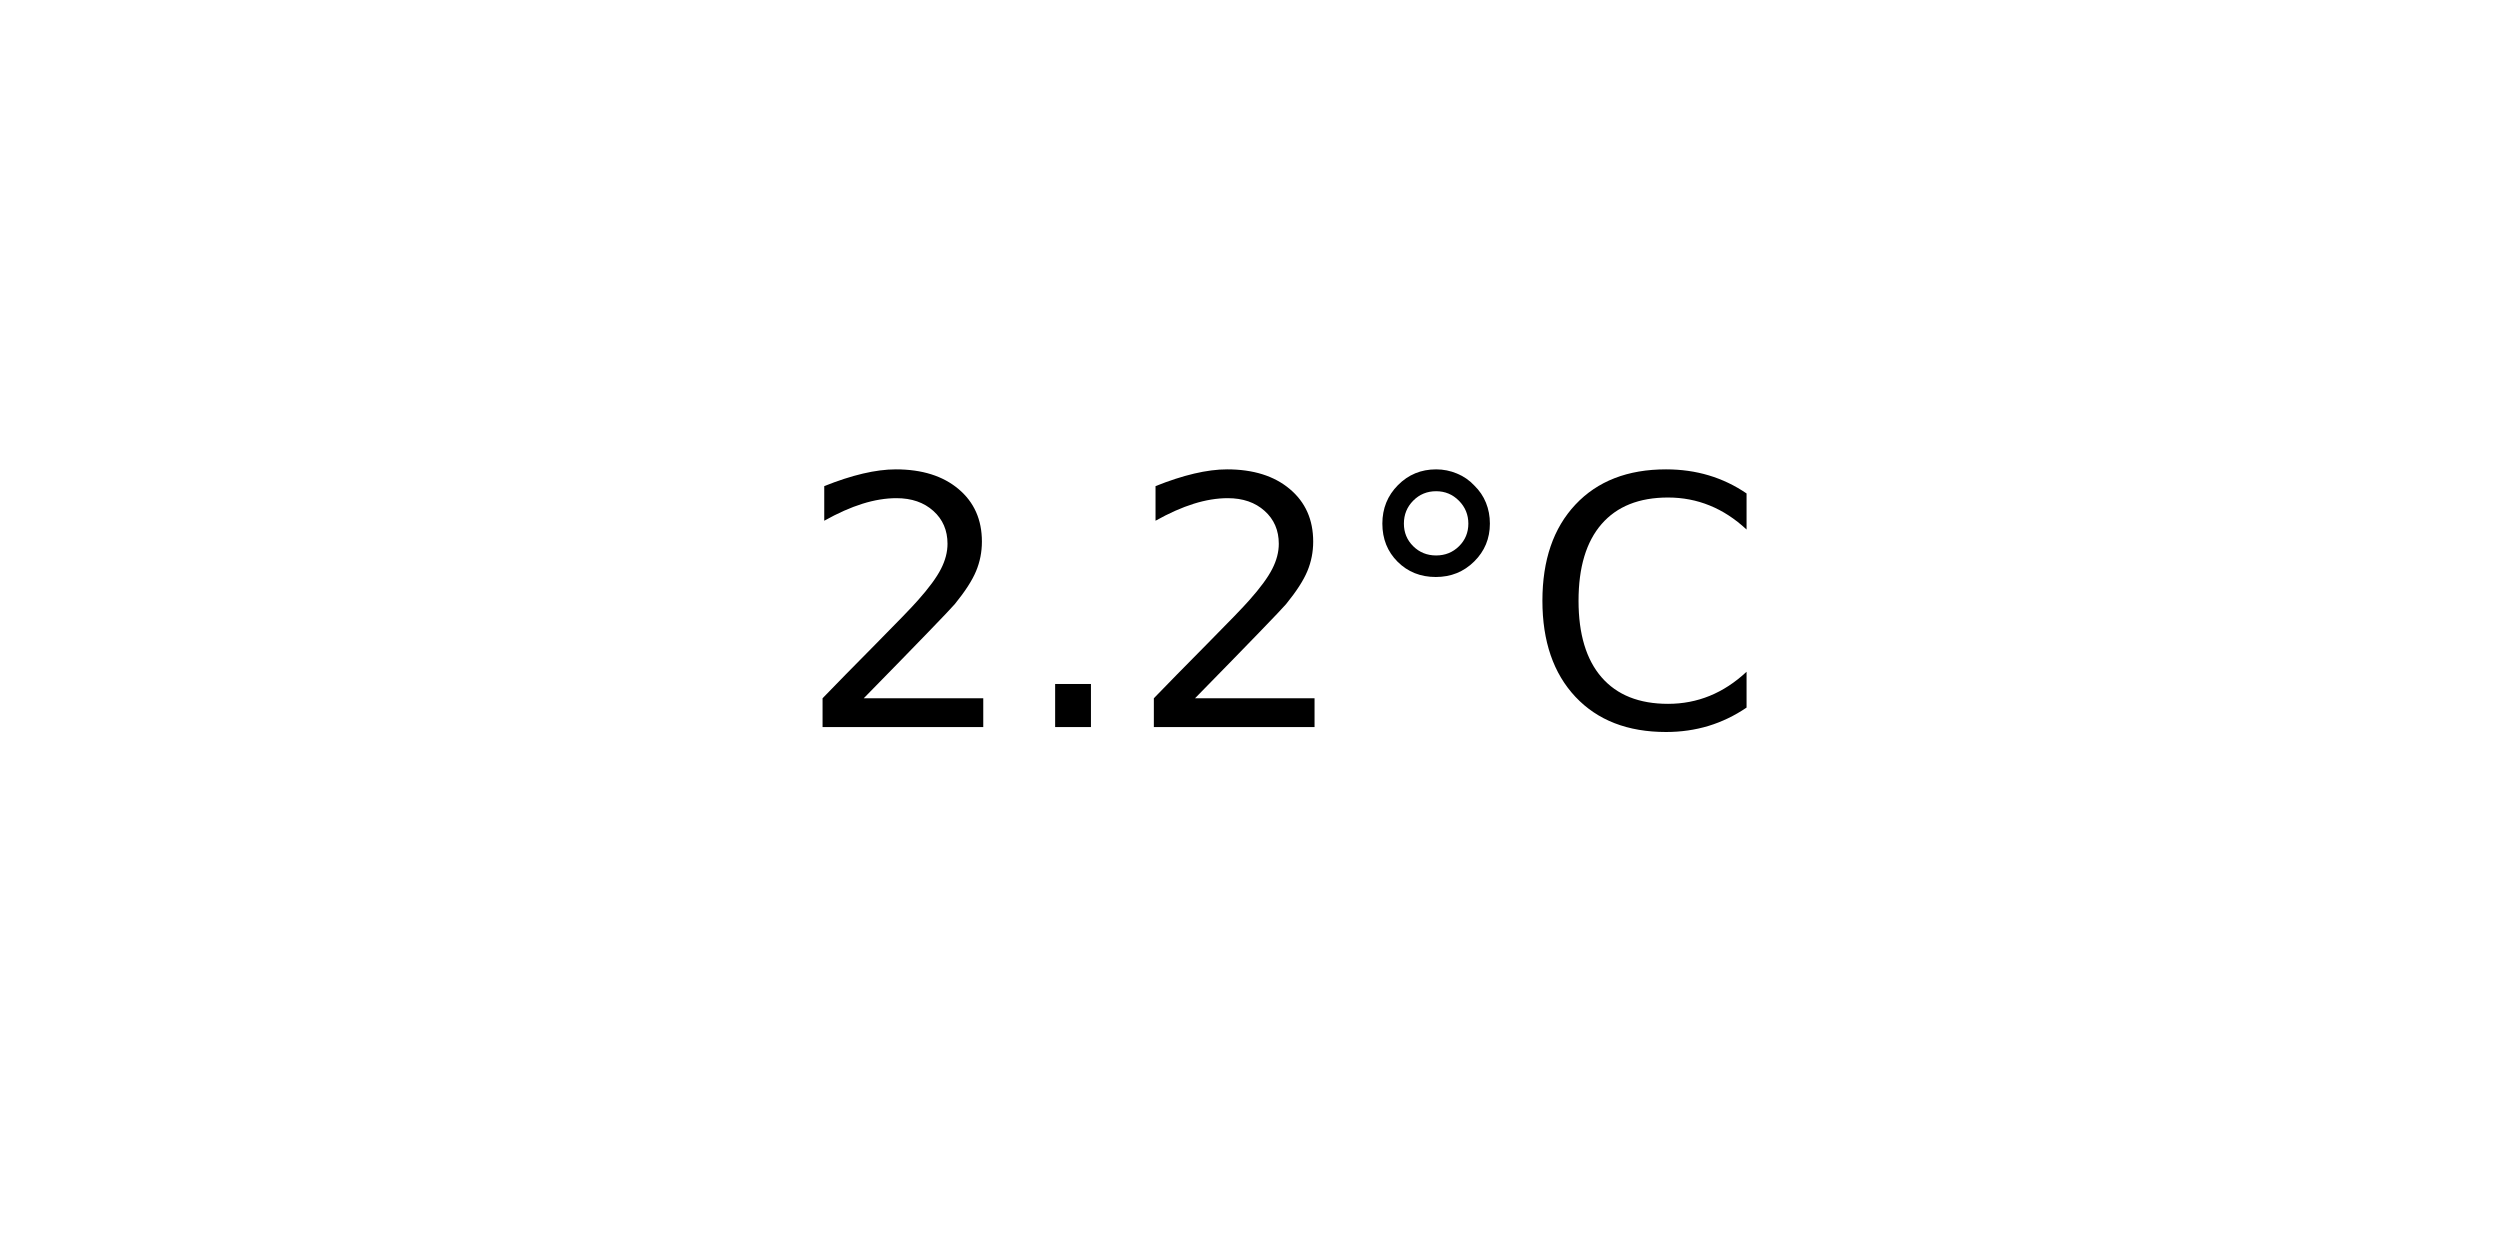
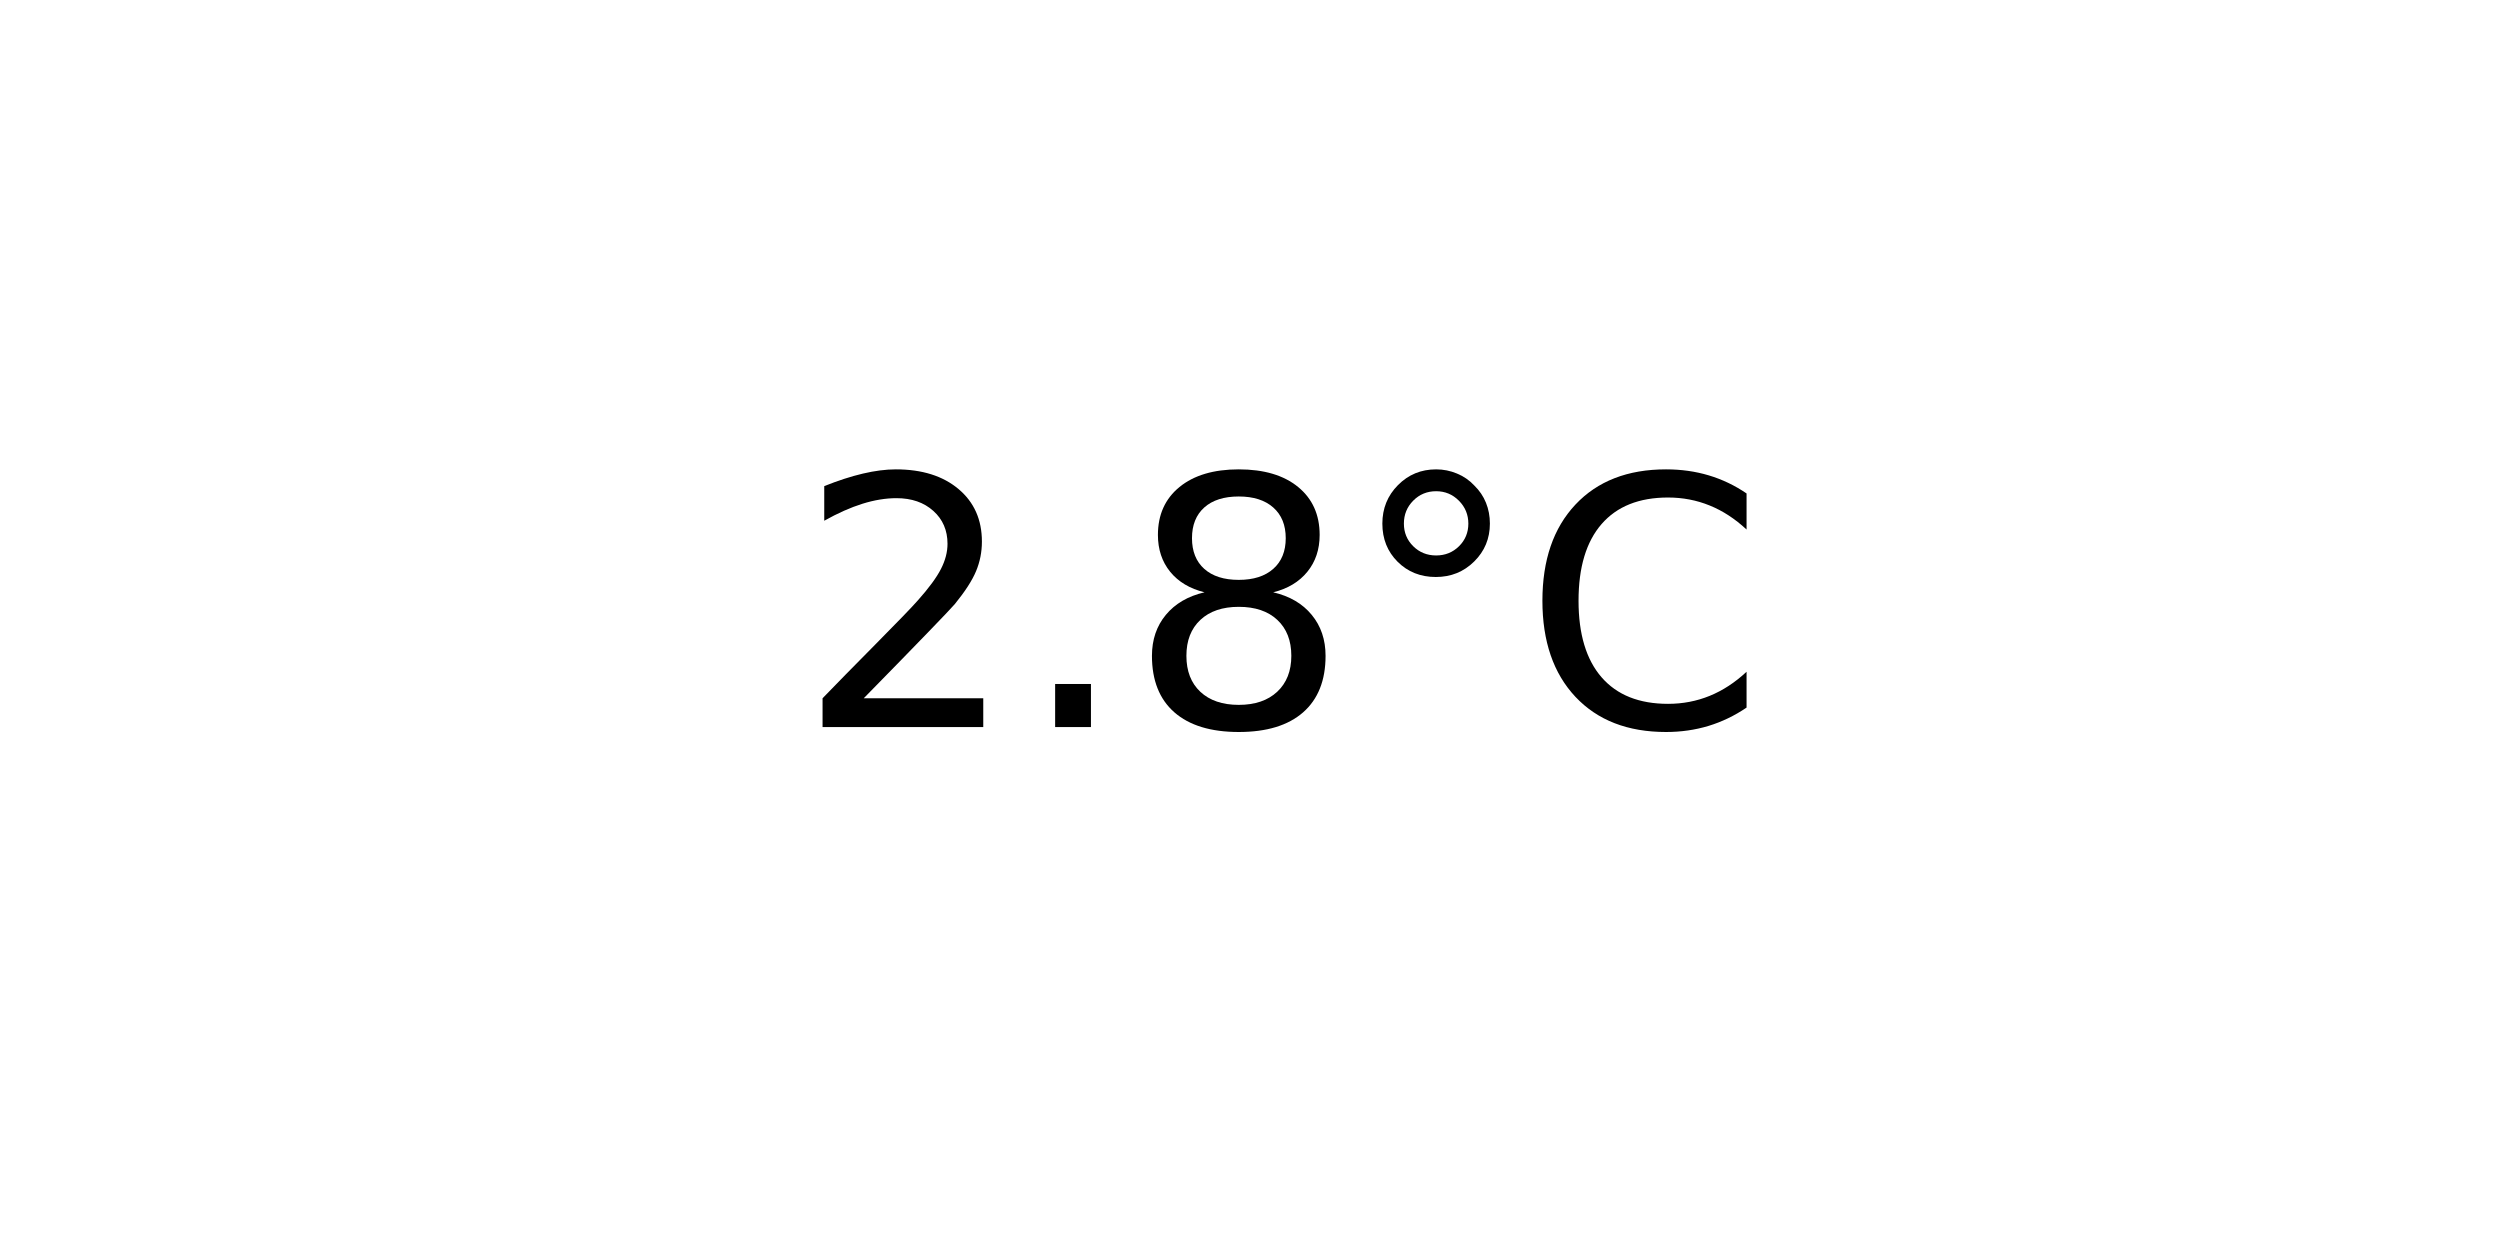
<svg xmlns="http://www.w3.org/2000/svg" xmlns:xlink="http://www.w3.org/1999/xlink" width="72pt" height="36pt" viewBox="0 0 72 36" version="1.1">
  <defs>
    <style type="text/css">*{stroke-linejoin: round; stroke-linecap: butt}</style>
  </defs>
  <g id="figure_1">
    <g id="axes_1">
      <g id="text_1">
        <g transform="translate(22.95703 20.93937) scale(0.1 -0.1)">
          <defs>
            <path id="DejaVuSans-32" d="M 1228 531  L 3431 531  L 3431 0  L 469 0  L 469 531  Q 828 903 1448 1529  Q 2069 2156 2228 2338  Q 2531 2678 2651 2914  Q 2772 3150 2772 3378  Q 2772 3750 2511 3984  Q 2250 4219 1831 4219  Q 1534 4219 1204 4116  Q 875 4013 500 3803  L 500 4441  Q 881 4594 1212 4672  Q 1544 4750 1819 4750  Q 2544 4750 2975 4387  Q 3406 4025 3406 3419  Q 3406 3131 3298 2873  Q 3191 2616 2906 2266  Q 2828 2175 2409 1742  Q 1991 1309 1228 531  z " transform="scale(0.015625)" />
            <path id="DejaVuSans-2e" d="M 684 794  L 1344 794  L 1344 0  L 684 0  L 684 794  z " transform="scale(0.015625)" />
+             <path id="DejaVuSans-38" d="M 2034 2216  Q 1584 2216 1326 1975  Q 1069 1734 1069 1313  Q 1069 891 1326 650  Q 1584 409 2034 409  Q 2484 409 2743 651  Q 3003 894 3003 1313  Q 3003 1734 2745 1975  Q 2488 2216 2034 2216  z M 1403 2484  Q 997 2584 770 2862  Q 544 3141 544 3541  Q 544 4100 942 4425  Q 1341 4750 2034 4750  Q 2731 4750 3128 4425  Q 3525 4100 3525 3541  Q 3525 3141 3298 2862  Q 3072 2584 2669 2484  Q 3125 2378 3379 2068  Q 3634 1759 3634 1313  Q 3634 634 3220 271  Q 2806 -91 2034 -91  Q 1263 -91 848 271  Q 434 634 434 1313  Q 434 1759 690 2068  Q 947 2378 1403 2484  z M 1172 3481  Q 1172 3119 1398 2916  Q 1625 2713 2034 2713  Q 2441 2713 2670 2916  Q 2900 3119 2900 3481  Q 2900 3844 2670 4047  Q 2441 4250 2034 4250  Q 1625 4250 1398 4047  Q 1172 3844 1172 3481  z " transform="scale(0.015625)" />
            <path id="DejaVuSans-b0" d="M 1600 4347  Q 1350 4347 1178 4173  Q 1006 4000 1006 3750  Q 1006 3503 1178 3333  Q 1350 3163 1600 3163  Q 1850 3163 2022 3333  Q 2194 3503 2194 3750  Q 2194 3997 2020 4172  Q 1847 4347 1600 4347  z M 1600 4750  Q 1800 4750 1984 4673  Q 2169 4597 2303 4453  Q 2447 4313 2519 4134  Q 2591 3956 2591 3750  Q 2591 3338 2302 3052  Q 2013 2766 1594 2766  Q 1172 2766 890 3047  Q 609 3328 609 3750  Q 609 4169 896 4459  Q 1184 4750 1600 4750  z " transform="scale(0.015625)" />
            <path id="DejaVuSans-43" d="M 4122 4306  L 4122 3641  Q 3803 3938 3442 4084  Q 3081 4231 2675 4231  Q 1875 4231 1450 3742  Q 1025 3253 1025 2328  Q 1025 1406 1450 917  Q 1875 428 2675 428  Q 3081 428 3442 575  Q 3803 722 4122 1019  L 4122 359  Q 3791 134 3420 21  Q 3050 -91 2638 -91  Q 1578 -91 968 557  Q 359 1206 359 2328  Q 359 3453 968 4101  Q 1578 4750 2638 4750  Q 3056 4750 3426 4639  Q 3797 4528 4122 4306  z " transform="scale(0.015625)" />
          </defs>
          <use xlink:href="#DejaVuSans-32" />
          <use xlink:href="#DejaVuSans-2e" x="63.623" />
-           <use xlink:href="#DejaVuSans-32" x="95.41" />
+           <use xlink:href="#DejaVuSans-38" x="95.41" />
          <use xlink:href="#DejaVuSans-b0" x="159.033" />
          <use xlink:href="#DejaVuSans-43" x="209.033" />
        </g>
      </g>
    </g>
  </g>
</svg>
